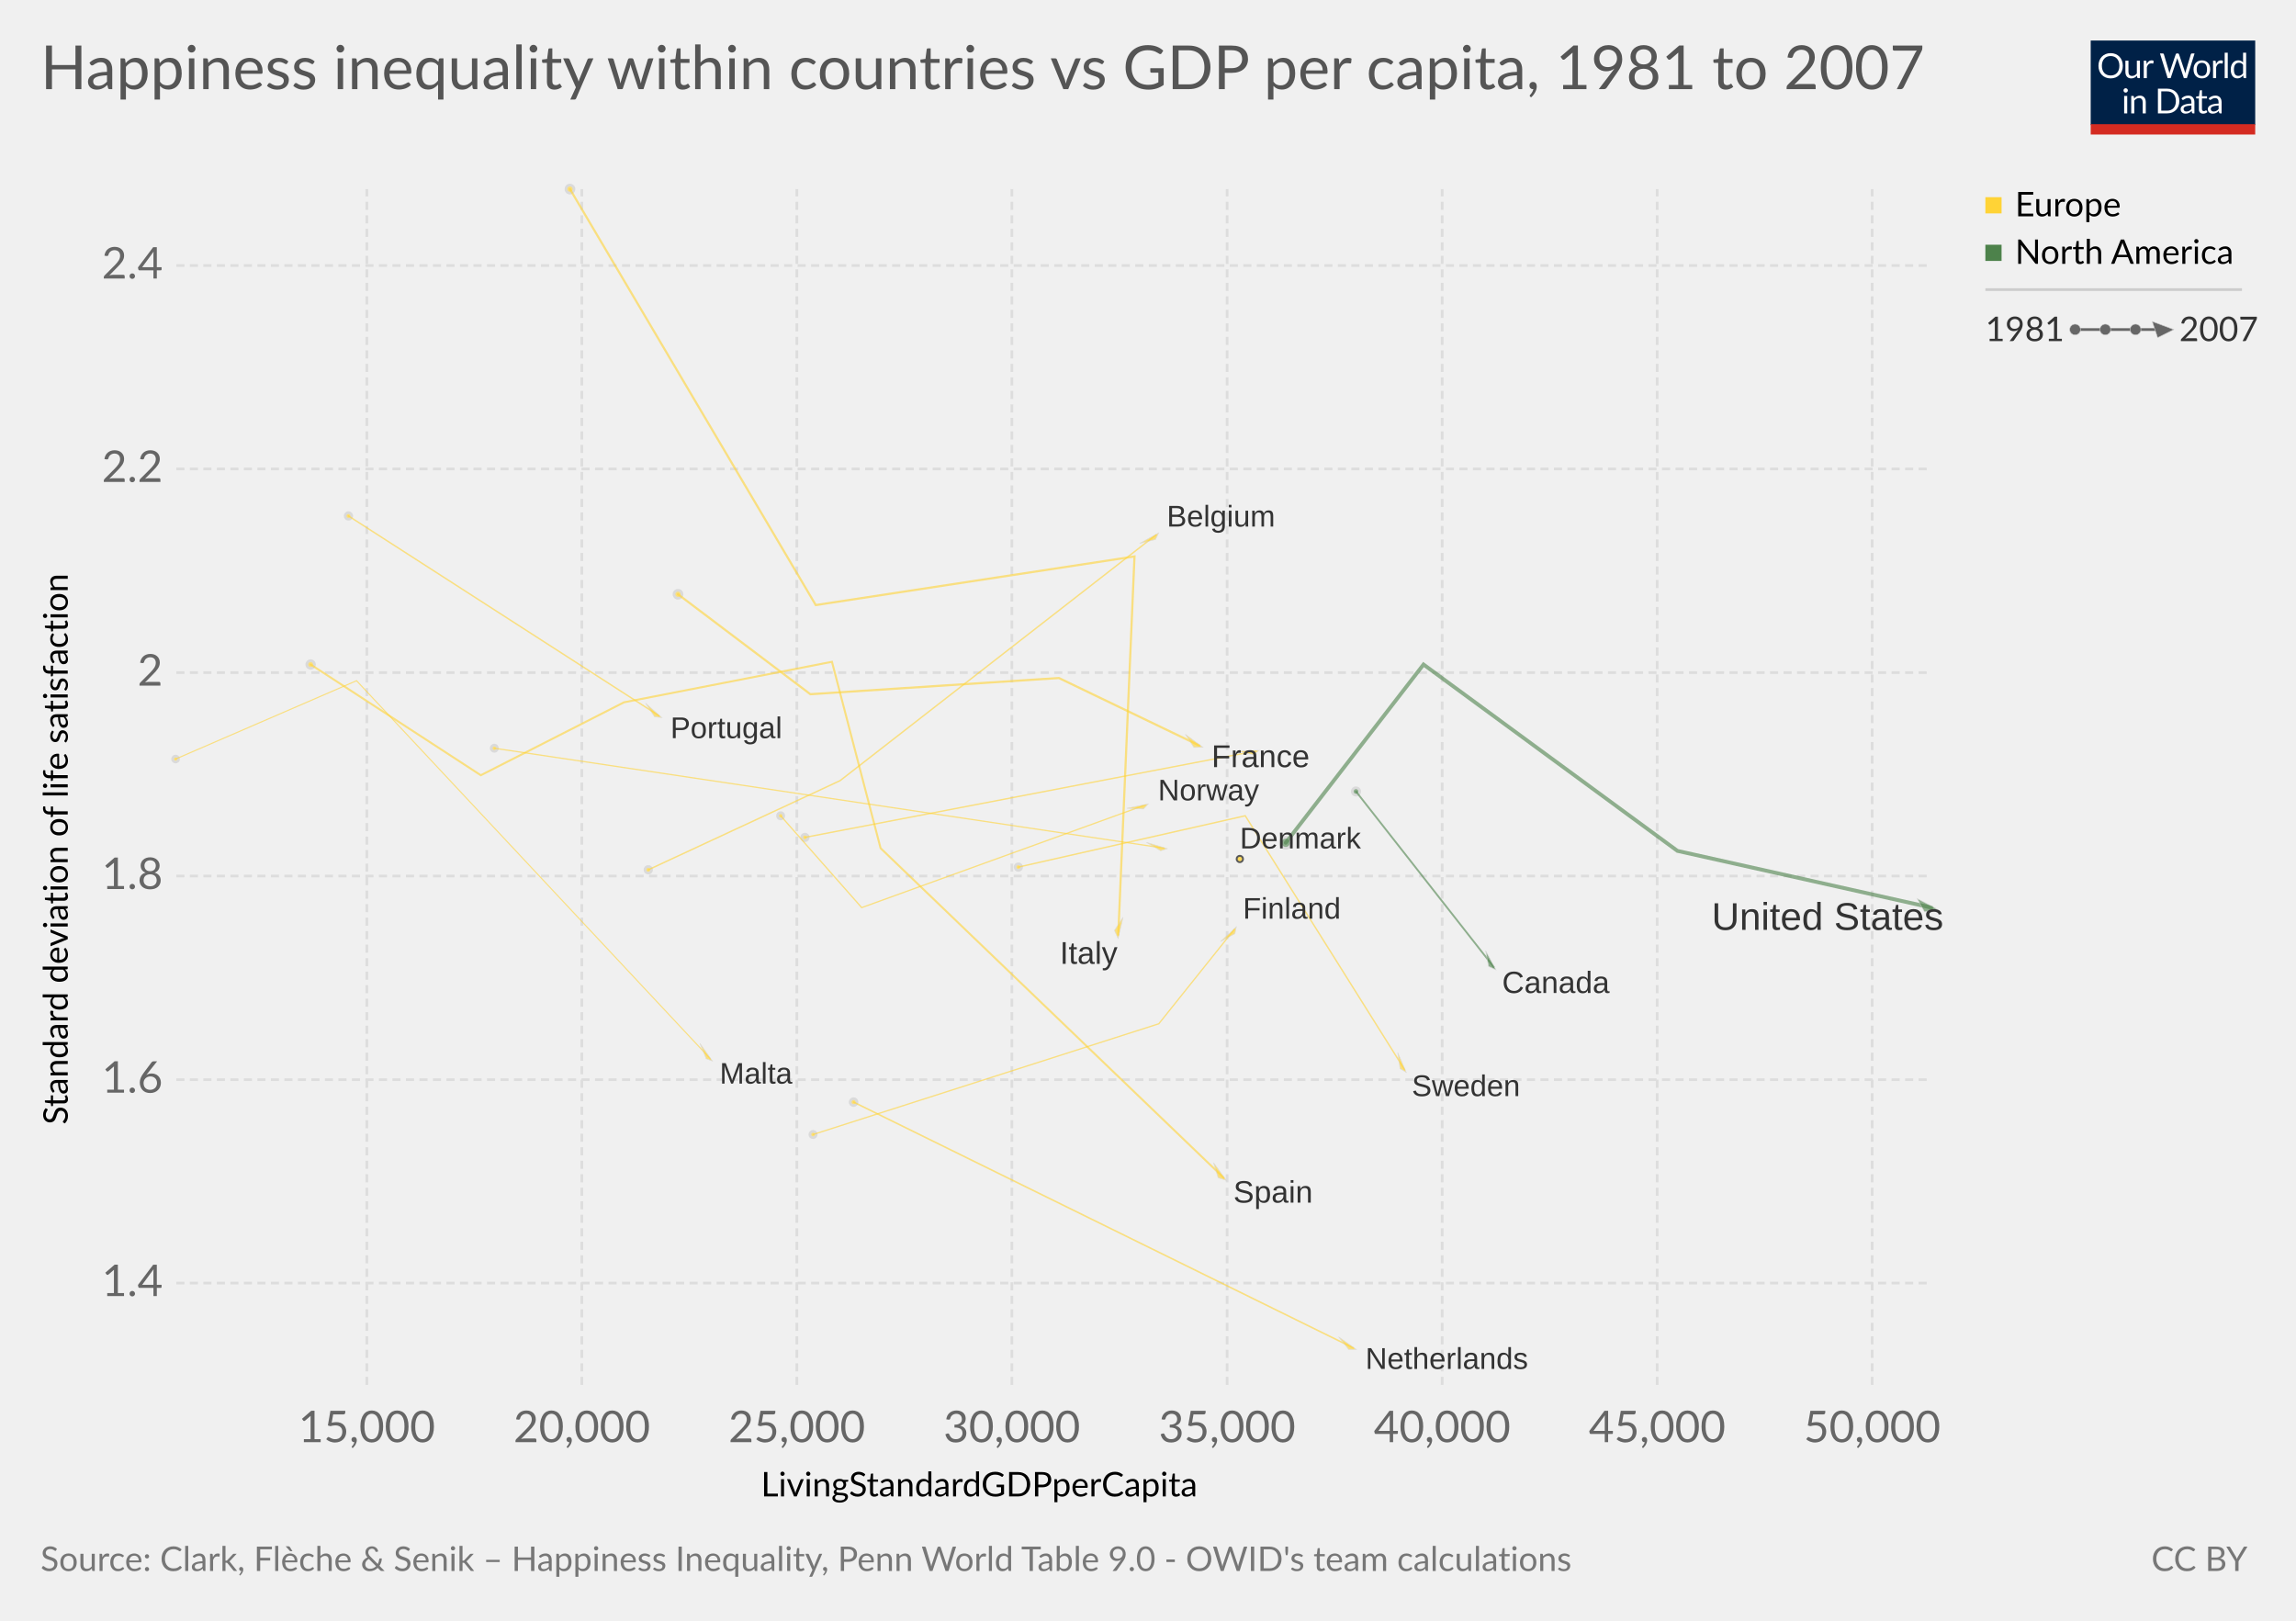
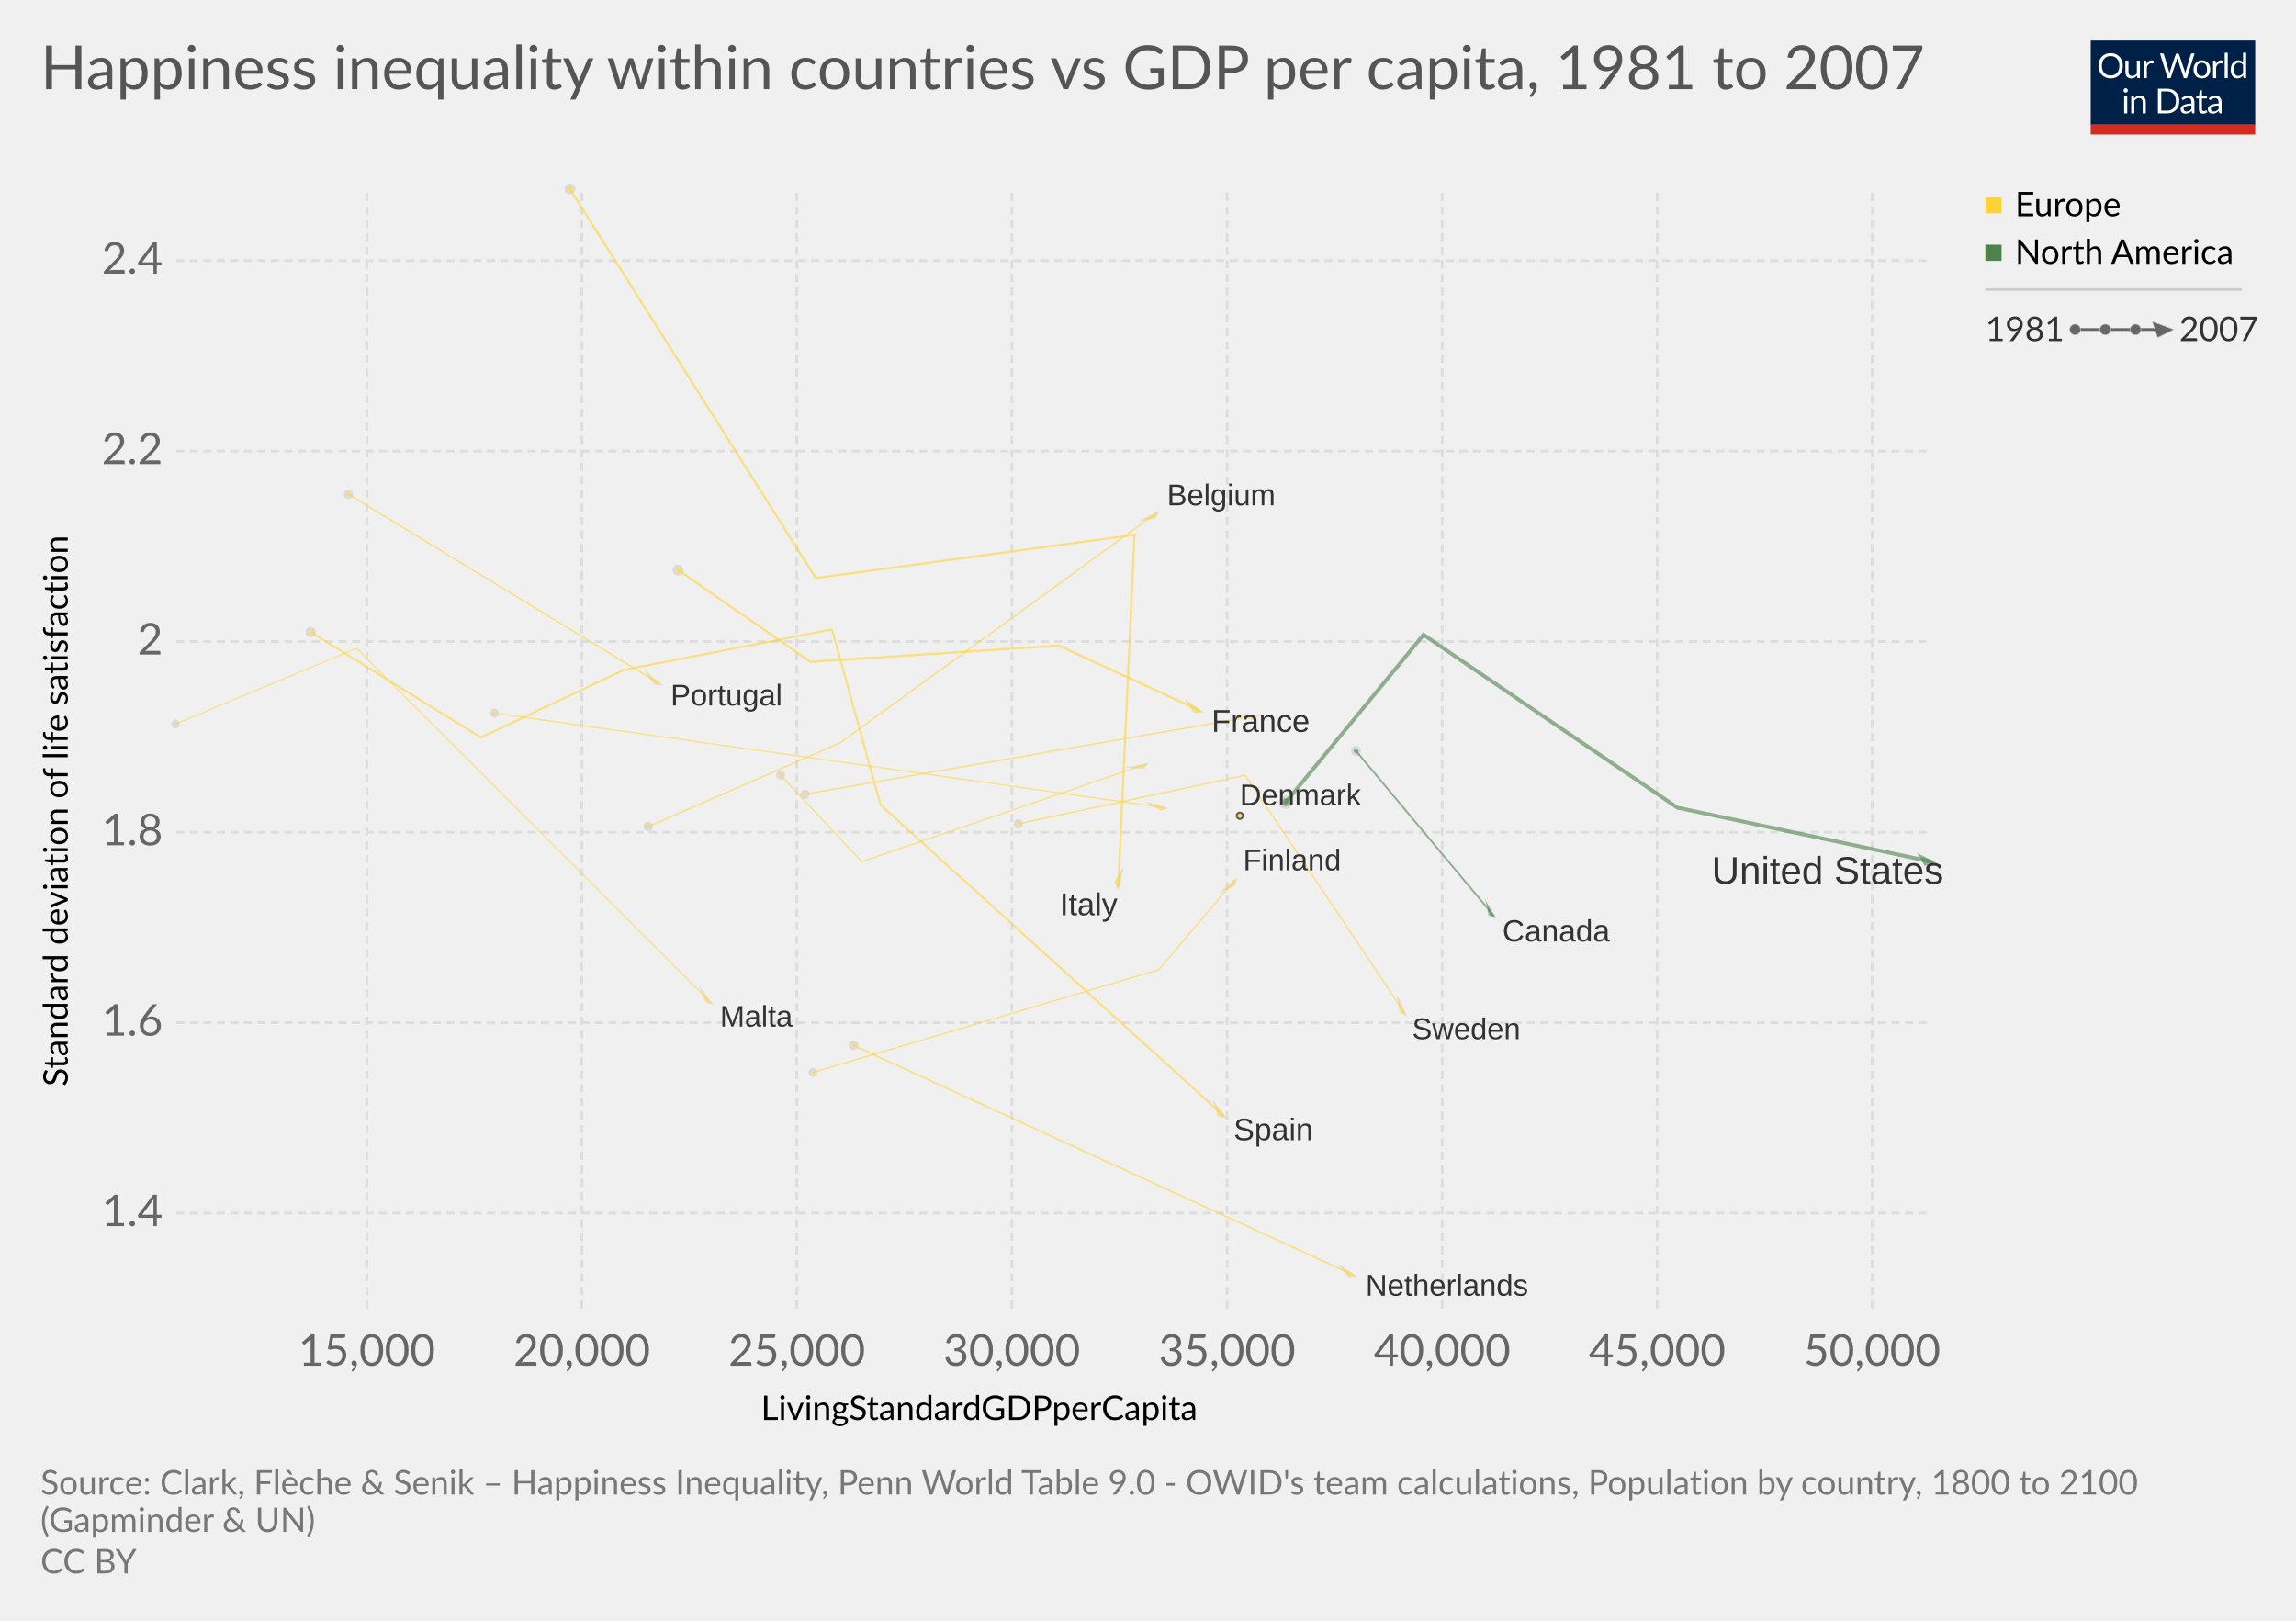
<svg xmlns="http://www.w3.org/2000/svg" version="1.1" style="font-family:Lato, 'Helvetica Neue', Helvetica, Arial, sans-serif;font-size:18px;background-color:white;text-rendering:optimizeLegibility;-webkit-font-smoothing:antialiased" width="850" height="600">
  <g class="HeaderView">
    <g transform="translate(774, 15) scale(0.29)">
      <svg width="210" height="120" viewBox="0 0 210 120" fill="none">
        <g clip-path="url(#clip0)">
          <path d="M0 0H210V107.89H0V0Z" fill="#002147" />
          <path d="M40.979 32.248C40.979 34.609 40.605 36.78 39.857 38.76C39.109 40.725 38.053 42.419 36.689 43.842C35.325 45.265 33.682 46.372 31.761 47.164C29.854 47.941 27.742 48.33 25.425 48.33C23.107 48.33 20.995 47.941 19.089 47.164C17.182 46.372 15.547 45.265 14.183 43.842C12.819 42.419 11.763 40.725 11.015 38.76C10.267 36.78 9.893 34.609 9.893 32.248C9.893 29.887 10.267 27.723 11.015 25.758C11.763 23.778 12.819 22.077 14.183 20.654C15.547 19.217 17.182 18.102 19.089 17.31C20.995 16.518 23.107 16.122 25.425 16.122C27.742 16.122 29.854 16.518 31.761 17.31C33.682 18.102 35.325 19.217 36.689 20.654C38.053 22.077 39.109 23.778 39.857 25.758C40.605 27.723 40.979 29.887 40.979 32.248ZM36.601 32.248C36.601 30.312 36.337 28.574 35.809 27.034C35.281 25.494 34.533 24.196 33.565 23.14C32.597 22.069 31.423 21.248 30.045 20.676C28.666 20.104 27.126 19.818 25.425 19.818C23.738 19.818 22.205 20.104 20.827 20.676C19.448 21.248 18.267 22.069 17.285 23.14C16.317 24.196 15.569 25.494 15.041 27.034C14.513 28.574 14.249 30.312 14.249 32.248C14.249 34.184 14.513 35.922 15.041 37.462C15.569 38.987 16.317 40.285 17.285 41.356C18.267 42.412 19.448 43.226 20.827 43.798C22.205 44.355 23.738 44.634 25.425 44.634C27.126 44.634 28.666 44.355 30.045 43.798C31.423 43.226 32.597 42.412 33.565 41.356C34.533 40.285 35.281 38.987 35.809 37.462C36.337 35.922 36.601 34.184 36.601 32.248ZM62.823 25.714V48H60.491C59.934 48 59.582 47.729 59.435 47.186L59.127 44.788C58.159 45.859 57.074 46.724 55.871 47.384C54.669 48.029 53.29 48.352 51.735 48.352C50.518 48.352 49.44 48.154 48.501 47.758C47.577 47.347 46.8 46.775 46.169 46.042C45.539 45.309 45.062 44.421 44.739 43.38C44.431 42.339 44.277 41.187 44.277 39.926V25.714H48.193V39.926C48.193 41.613 48.575 42.918 49.337 43.842C50.115 44.766 51.295 45.228 52.879 45.228C54.038 45.228 55.116 44.957 56.113 44.414C57.125 43.857 58.057 43.094 58.907 42.126V25.714H62.823ZM71.43 30.18C72.135 28.655 73 27.467 74.027 26.616C75.053 25.751 76.307 25.318 77.789 25.318C78.258 25.318 78.705 25.369 79.131 25.472C79.571 25.575 79.959 25.736 80.297 25.956L80.011 28.882C79.923 29.249 79.703 29.432 79.351 29.432C79.145 29.432 78.845 29.388 78.449 29.3C78.053 29.212 77.605 29.168 77.107 29.168C76.403 29.168 75.772 29.271 75.215 29.476C74.672 29.681 74.181 29.989 73.741 30.4C73.315 30.796 72.927 31.295 72.575 31.896C72.237 32.483 71.929 33.157 71.651 33.92V48H67.713V25.714H69.957C70.382 25.714 70.675 25.795 70.837 25.956C70.998 26.117 71.108 26.396 71.167 26.792L71.43 30.18ZM132.589 16.474L122.755 48H118.927L110.941 23.954C110.867 23.719 110.794 23.47 110.721 23.206C110.662 22.942 110.596 22.663 110.523 22.37C110.449 22.663 110.376 22.942 110.303 23.206C110.23 23.47 110.156 23.719 110.083 23.954L102.053 48H98.225L88.391 16.474H91.933C92.314 16.474 92.629 16.569 92.879 16.76C93.143 16.951 93.311 17.193 93.385 17.486L99.897 39.398C99.999 39.794 100.095 40.219 100.183 40.674C100.285 41.129 100.381 41.613 100.469 42.126C100.571 41.613 100.674 41.129 100.777 40.674C100.894 40.205 101.019 39.779 101.151 39.398L108.565 17.486C108.653 17.237 108.821 17.009 109.071 16.804C109.335 16.584 109.65 16.474 110.017 16.474H111.249C111.63 16.474 111.938 16.569 112.173 16.76C112.407 16.951 112.583 17.193 112.701 17.486L120.093 39.398C120.225 39.779 120.342 40.19 120.445 40.63C120.562 41.07 120.672 41.532 120.775 42.016C120.848 41.532 120.929 41.07 121.017 40.63C121.105 40.19 121.2 39.779 121.303 39.398L127.837 17.486C127.91 17.222 128.072 16.987 128.321 16.782C128.585 16.577 128.9 16.474 129.267 16.474H132.589ZM141.94 25.362C143.568 25.362 145.034 25.633 146.34 26.176C147.645 26.719 148.76 27.489 149.684 28.486C150.608 29.483 151.312 30.693 151.796 32.116C152.294 33.524 152.544 35.101 152.544 36.846C152.544 38.606 152.294 40.19 151.796 41.598C151.312 43.006 150.608 44.209 149.684 45.206C148.76 46.203 147.645 46.973 146.34 47.516C145.034 48.044 143.568 48.308 141.94 48.308C140.297 48.308 138.816 48.044 137.496 47.516C136.19 46.973 135.076 46.203 134.152 45.206C133.228 44.209 132.516 43.006 132.018 41.598C131.534 40.19 131.292 38.606 131.292 36.846C131.292 35.101 131.534 33.524 132.018 32.116C132.516 30.693 133.228 29.483 134.152 28.486C135.076 27.489 136.19 26.719 137.496 26.176C138.816 25.633 140.297 25.362 141.94 25.362ZM141.94 45.25C144.14 45.25 145.782 44.517 146.868 43.05C147.953 41.569 148.496 39.508 148.496 36.868C148.496 34.213 147.953 32.145 146.868 30.664C145.782 29.183 144.14 28.442 141.94 28.442C140.825 28.442 139.85 28.633 139.014 29.014C138.192 29.395 137.503 29.945 136.946 30.664C136.403 31.383 135.992 32.27 135.714 33.326C135.45 34.367 135.318 35.548 135.318 36.868C135.318 39.508 135.86 41.569 136.946 43.05C138.046 44.517 139.71 45.25 141.94 45.25ZM159.908 30.18C160.612 28.655 161.478 27.467 162.504 26.616C163.531 25.751 164.785 25.318 166.266 25.318C166.736 25.318 167.183 25.369 167.608 25.472C168.048 25.575 168.437 25.736 168.774 25.956L168.488 28.882C168.4 29.249 168.18 29.432 167.828 29.432C167.623 29.432 167.322 29.388 166.926 29.3C166.53 29.212 166.083 29.168 165.584 29.168C164.88 29.168 164.25 29.271 163.692 29.476C163.15 29.681 162.658 29.989 162.218 30.4C161.793 30.796 161.404 31.295 161.052 31.896C160.715 32.483 160.407 33.157 160.128 33.92V48H156.19V25.714H158.434C158.86 25.714 159.153 25.795 159.314 25.956C159.476 26.117 159.586 26.396 159.644 26.792L159.908 30.18ZM174.946 15.594V48H171.03V15.594H174.946ZM194.496 31.016C193.763 30.033 192.971 29.351 192.12 28.97C191.269 28.574 190.316 28.376 189.26 28.376C187.192 28.376 185.601 29.117 184.486 30.598C183.371 32.079 182.814 34.191 182.814 36.934C182.814 38.386 182.939 39.633 183.188 40.674C183.437 41.701 183.804 42.551 184.288 43.226C184.772 43.886 185.366 44.37 186.07 44.678C186.774 44.986 187.573 45.14 188.468 45.14C189.759 45.14 190.881 44.847 191.834 44.26C192.802 43.673 193.689 42.845 194.496 41.774V31.016ZM198.412 15.594V48H196.08C195.523 48 195.171 47.729 195.024 47.186L194.672 44.48C193.719 45.624 192.633 46.548 191.416 47.252C190.199 47.956 188.791 48.308 187.192 48.308C185.916 48.308 184.757 48.066 183.716 47.582C182.675 47.083 181.787 46.357 181.054 45.404C180.321 44.451 179.756 43.263 179.36 41.84C178.964 40.417 178.766 38.782 178.766 36.934C178.766 35.291 178.986 33.766 179.426 32.358C179.866 30.935 180.497 29.703 181.318 28.662C182.139 27.621 183.144 26.807 184.332 26.22C185.535 25.619 186.884 25.318 188.38 25.318C189.744 25.318 190.91 25.553 191.878 26.022C192.861 26.477 193.733 27.115 194.496 27.936V15.594H198.412ZM46.614 70.714V93H42.698V70.714H46.614ZM47.45 63.718C47.45 64.099 47.369 64.459 47.208 64.796C47.061 65.119 46.856 65.412 46.592 65.676C46.343 65.925 46.042 66.123 45.69 66.27C45.352 66.417 44.993 66.49 44.612 66.49C44.23 66.49 43.871 66.417 43.534 66.27C43.211 66.123 42.925 65.925 42.676 65.676C42.426 65.412 42.228 65.119 42.082 64.796C41.935 64.459 41.862 64.099 41.862 63.718C41.862 63.337 41.935 62.977 42.082 62.64C42.228 62.288 42.426 61.987 42.676 61.738C42.925 61.474 43.211 61.269 43.534 61.122C43.871 60.975 44.23 60.902 44.612 60.902C44.993 60.902 45.352 60.975 45.69 61.122C46.042 61.269 46.343 61.474 46.592 61.738C46.856 61.987 47.061 62.288 47.208 62.64C47.369 62.977 47.45 63.337 47.45 63.718ZM55.424 73.948C55.908 73.405 56.422 72.914 56.964 72.474C57.507 72.034 58.079 71.66 58.68 71.352C59.296 71.029 59.941 70.787 60.616 70.626C61.306 70.45 62.046 70.362 62.838 70.362C64.055 70.362 65.126 70.567 66.05 70.978C66.989 71.374 67.766 71.946 68.382 72.694C69.013 73.427 69.49 74.315 69.812 75.356C70.135 76.397 70.296 77.549 70.296 78.81V93H66.358V78.81C66.358 77.123 65.969 75.818 65.192 74.894C64.43 73.955 63.264 73.486 61.694 73.486C60.535 73.486 59.45 73.765 58.438 74.322C57.441 74.879 56.517 75.635 55.666 76.588V93H51.728V70.714H54.082C54.639 70.714 54.984 70.985 55.116 71.528L55.424 73.948ZM113.129 77.248C113.129 79.609 112.755 81.758 112.007 83.694C111.259 85.63 110.203 87.287 108.839 88.666C107.475 90.045 105.832 91.115 103.911 91.878C102.004 92.626 99.892 93 97.575 93H85.805V61.474H97.575C99.892 61.474 102.004 61.855 103.911 62.618C105.832 63.366 107.475 64.437 108.839 65.83C110.203 67.209 111.259 68.866 112.007 70.802C112.755 72.738 113.129 74.887 113.129 77.248ZM108.751 77.248C108.751 75.312 108.487 73.581 107.959 72.056C107.431 70.531 106.683 69.24 105.715 68.184C104.747 67.128 103.574 66.321 102.195 65.764C100.816 65.207 99.276 64.928 97.575 64.928H90.073V89.546H97.575C99.276 89.546 100.816 89.267 102.195 88.71C103.574 88.153 104.747 87.353 105.715 86.312C106.683 85.256 107.431 83.965 107.959 82.44C108.487 80.915 108.751 79.184 108.751 77.248ZM128.553 82.968C126.749 83.027 125.209 83.173 123.933 83.408C122.672 83.628 121.638 83.921 120.831 84.288C120.039 84.655 119.46 85.087 119.093 85.586C118.741 86.085 118.565 86.642 118.565 87.258C118.565 87.845 118.661 88.351 118.851 88.776C119.042 89.201 119.299 89.553 119.621 89.832C119.959 90.096 120.347 90.294 120.787 90.426C121.242 90.543 121.726 90.602 122.239 90.602C122.929 90.602 123.559 90.536 124.131 90.404C124.703 90.257 125.239 90.052 125.737 89.788C126.251 89.524 126.735 89.209 127.189 88.842C127.659 88.475 128.113 88.057 128.553 87.588V82.968ZM115.903 73.86C117.135 72.672 118.463 71.785 119.885 71.198C121.308 70.611 122.885 70.318 124.615 70.318C125.862 70.318 126.969 70.523 127.937 70.934C128.905 71.345 129.719 71.917 130.379 72.65C131.039 73.383 131.538 74.271 131.875 75.312C132.213 76.353 132.381 77.497 132.381 78.744V93H130.643C130.262 93 129.969 92.941 129.763 92.824C129.558 92.692 129.397 92.443 129.279 92.076L128.839 89.964C128.253 90.507 127.681 90.991 127.123 91.416C126.566 91.827 125.979 92.179 125.363 92.472C124.747 92.751 124.087 92.963 123.383 93.11C122.694 93.271 121.924 93.352 121.073 93.352C120.208 93.352 119.394 93.235 118.631 93C117.869 92.751 117.201 92.384 116.629 91.9C116.072 91.416 115.625 90.807 115.287 90.074C114.965 89.326 114.803 88.446 114.803 87.434C114.803 86.554 115.045 85.711 115.529 84.904C116.013 84.083 116.798 83.357 117.883 82.726C118.969 82.095 120.384 81.582 122.129 81.186C123.875 80.775 126.016 80.541 128.553 80.482V78.744C128.553 77.013 128.179 75.708 127.431 74.828C126.683 73.933 125.591 73.486 124.153 73.486C123.185 73.486 122.371 73.611 121.711 73.86C121.066 74.095 120.501 74.366 120.017 74.674C119.548 74.967 119.137 75.239 118.785 75.488C118.448 75.723 118.111 75.84 117.773 75.84C117.509 75.84 117.282 75.774 117.091 75.642C116.901 75.495 116.739 75.319 116.607 75.114L115.903 73.86ZM143.568 93.352C141.808 93.352 140.451 92.861 139.498 91.878C138.559 90.895 138.09 89.48 138.09 87.632V73.992H135.406C135.171 73.992 134.973 73.926 134.812 73.794C134.65 73.647 134.57 73.427 134.57 73.134V71.572L138.222 71.11L139.124 64.224C139.168 64.004 139.263 63.828 139.41 63.696C139.571 63.549 139.776 63.476 140.026 63.476H142.006V71.154H148.452V73.992H142.006V87.368C142.006 88.307 142.233 89.003 142.688 89.458C143.142 89.913 143.729 90.14 144.448 90.14C144.858 90.14 145.21 90.089 145.504 89.986C145.812 89.869 146.076 89.744 146.296 89.612C146.516 89.48 146.699 89.363 146.846 89.26C147.007 89.143 147.146 89.084 147.264 89.084C147.469 89.084 147.652 89.209 147.814 89.458L148.958 91.328C148.283 91.959 147.469 92.457 146.516 92.824C145.562 93.176 144.58 93.352 143.568 93.352ZM163.253 82.968C161.449 83.027 159.909 83.173 158.633 83.408C157.372 83.628 156.338 83.921 155.531 84.288C154.739 84.655 154.16 85.087 153.793 85.586C153.441 86.085 153.265 86.642 153.265 87.258C153.265 87.845 153.36 88.351 153.551 88.776C153.742 89.201 153.998 89.553 154.321 89.832C154.658 90.096 155.047 90.294 155.487 90.426C155.942 90.543 156.426 90.602 156.939 90.602C157.628 90.602 158.259 90.536 158.831 90.404C159.403 90.257 159.938 90.052 160.437 89.788C160.95 89.524 161.434 89.209 161.889 88.842C162.358 88.475 162.813 88.057 163.253 87.588V82.968ZM150.603 73.86C151.835 72.672 153.162 71.785 154.585 71.198C156.008 70.611 157.584 70.318 159.315 70.318C160.562 70.318 161.669 70.523 162.637 70.934C163.605 71.345 164.419 71.917 165.079 72.65C165.739 73.383 166.238 74.271 166.575 75.312C166.912 76.353 167.081 77.497 167.081 78.744V93H165.343C164.962 93 164.668 92.941 164.463 92.824C164.258 92.692 164.096 92.443 163.979 92.076L163.539 89.964C162.952 90.507 162.38 90.991 161.823 91.416C161.266 91.827 160.679 92.179 160.063 92.472C159.447 92.751 158.787 92.963 158.083 93.11C157.394 93.271 156.624 93.352 155.773 93.352C154.908 93.352 154.094 93.235 153.331 93C152.568 92.751 151.901 92.384 151.329 91.9C150.772 91.416 150.324 90.807 149.987 90.074C149.664 89.326 149.503 88.446 149.503 87.434C149.503 86.554 149.745 85.711 150.229 84.904C150.713 84.083 151.498 83.357 152.583 82.726C153.668 82.095 155.084 81.582 156.829 81.186C158.574 80.775 160.716 80.541 163.253 80.482V78.744C163.253 77.013 162.879 75.708 162.131 74.828C161.383 73.933 160.29 73.486 158.853 73.486C157.885 73.486 157.071 73.611 156.411 73.86C155.766 74.095 155.201 74.366 154.717 74.674C154.248 74.967 153.837 75.239 153.485 75.488C153.148 75.723 152.81 75.84 152.473 75.84C152.209 75.84 151.982 75.774 151.791 75.642C151.6 75.495 151.439 75.319 151.307 75.114L150.603 73.86Z" fill="white" />
          <rect y="106.789" width="210" height="13.211" fill="#D42B21" />
        </g>
        <defs>
          <clipPath id="clip0">
            <rect width="210" height="120" fill="white" />
          </clipPath>
        </defs>
      </svg>
    </g>
    <a href="https://ourworldindata.org/grapher/happiness-inequality-within-countries-vs-gdp-per-capita" target="_blank">
      <text font-size="22.50" x="15.0" y="33.0" fill="#555">
        <tspan x="15" y="33">Happiness inequality within countries vs GDP per capita, 1981 to 2007</tspan>
      </text>
    </a>
  </g>
  <g>
    <g class="AxisBoxView">
      <g class="HorizontalAxis">
-         <text font-size="12.60" x="281.7" y="554.0">
-           <tspan x="281.714" y="553.98">LivingStandardGDPperCapita</tspan>
-         </text>
-         <text x="135.8" y="533.9" fill="#666" text-anchor="middle" font-size="16.2">15,000</text>
-         <text x="215.4" y="533.9" fill="#666" text-anchor="middle" font-size="16.2">20,000</text>
-         <text x="295" y="533.9" fill="#666" text-anchor="middle" font-size="16.2">25,000</text>
-         <text x="374.6" y="533.9" fill="#666" text-anchor="middle" font-size="16.2">30,000</text>
-         <text x="454.3" y="533.9" fill="#666" text-anchor="middle" font-size="16.2">35,000</text>
-         <text x="533.9" y="533.9" fill="#666" text-anchor="middle" font-size="16.2">40,000</text>
-         <text x="613.5" y="533.9" fill="#666" text-anchor="middle" font-size="16.2">45,000</text>
-         <text x="693.1" y="533.9" fill="#666" text-anchor="middle" font-size="16.2">50,000</text>
+         <text font-size="12.60" x="281.7" y="525.7">
+           <tspan x="281.714" y="525.68">LivingStandardGDPperCapita</tspan>
+         </text>
+         <text x="135.8" y="505.6" fill="#666" text-anchor="middle" font-size="16.2">15,000</text>
+         <text x="215.4" y="505.6" fill="#666" text-anchor="middle" font-size="16.2">20,000</text>
+         <text x="295" y="505.6" fill="#666" text-anchor="middle" font-size="16.2">25,000</text>
+         <text x="374.6" y="505.6" fill="#666" text-anchor="middle" font-size="16.2">30,000</text>
+         <text x="454.3" y="505.6" fill="#666" text-anchor="middle" font-size="16.2">35,000</text>
+         <text x="533.9" y="505.6" fill="#666" text-anchor="middle" font-size="16.2">40,000</text>
+         <text x="613.5" y="505.6" fill="#666" text-anchor="middle" font-size="16.2">45,000</text>
+         <text x="693.1" y="505.6" fill="#666" text-anchor="middle" font-size="16.2">50,000</text>
      </g>
      <g class="VerticalAxis">
-         <text font-size="12.60" x="-416.3" y="25.1" transform="rotate(-90)">
-           <tspan x="-416.318" y="25.08">Standard deviation of life satisfaction</tspan>
-         </text>
-         <text x="60.28" y="475" fill="#666" dominant-baseline="middle" text-anchor="end" font-size="16.2">1.4</text>
-         <text x="60.28" y="399.7" fill="#666" dominant-baseline="middle" text-anchor="end" font-size="16.2">1.6</text>
-         <text x="60.28" y="324.3" fill="#666" dominant-baseline="middle" text-anchor="end" font-size="16.2">1.8</text>
-         <text x="60.28" y="249" fill="#666" dominant-baseline="middle" text-anchor="end" font-size="16.2">2</text>
-         <text x="60.28" y="173.6" fill="#666" dominant-baseline="middle" text-anchor="end" font-size="16.2">2.2</text>
-         <text x="60.28" y="98.3" fill="#666" dominant-baseline="middle" text-anchor="end" font-size="16.2">2.4</text>
+         <text font-size="12.60" x="-402.2" y="25.1" transform="rotate(-90)">
+           <tspan x="-402.168" y="25.08">Standard deviation of life satisfaction</tspan>
+         </text>
+         <text x="60.28" y="449.1" fill="#666" dominant-baseline="middle" text-anchor="end" font-size="16.2">1.4</text>
+         <text x="60.28" y="378.6" fill="#666" dominant-baseline="middle" text-anchor="end" font-size="16.2">1.6</text>
+         <text x="60.28" y="308.1" fill="#666" dominant-baseline="middle" text-anchor="end" font-size="16.2">1.8</text>
+         <text x="60.28" y="237.5" fill="#666" dominant-baseline="middle" text-anchor="end" font-size="16.2">2</text>
+         <text x="60.28" y="167" fill="#666" dominant-baseline="middle" text-anchor="end" font-size="16.2">2.2</text>
+         <text x="60.28" y="96.5" fill="#666" dominant-baseline="middle" text-anchor="end" font-size="16.2">2.4</text>
      </g>
      <g class="AxisGridLines">
-         <line x1="65.28" y1="475" x2="715.00" y2="475" stroke="#ddd" stroke-dasharray="3,2" />
-         <line x1="65.28" y1="399.7" x2="715.00" y2="399.7" stroke="#ddd" stroke-dasharray="3,2" />
-         <line x1="65.28" y1="324.3" x2="715.00" y2="324.3" stroke="#ddd" stroke-dasharray="3,2" />
-         <line x1="65.28" y1="249" x2="715.00" y2="249" stroke="#ddd" stroke-dasharray="3,2" />
-         <line x1="65.28" y1="173.6" x2="715.00" y2="173.6" stroke="#ddd" stroke-dasharray="3,2" />
-         <line x1="65.28" y1="98.3" x2="715.00" y2="98.3" stroke="#ddd" stroke-dasharray="3,2" />
+         <line x1="65.28" y1="449.1" x2="715.00" y2="449.1" stroke="#ddd" stroke-dasharray="3,2" />
+         <line x1="65.28" y1="378.6" x2="715.00" y2="378.6" stroke="#ddd" stroke-dasharray="3,2" />
+         <line x1="65.28" y1="308.1" x2="715.00" y2="308.1" stroke="#ddd" stroke-dasharray="3,2" />
+         <line x1="65.28" y1="237.5" x2="715.00" y2="237.5" stroke="#ddd" stroke-dasharray="3,2" />
+         <line x1="65.28" y1="167" x2="715.00" y2="167" stroke="#ddd" stroke-dasharray="3,2" />
+         <line x1="65.28" y1="96.5" x2="715.00" y2="96.5" stroke="#ddd" stroke-dasharray="3,2" />
      </g>
      <g class="AxisGridLines">
-         <line x1="135.8" y1="512.70" x2="135.8" y2="70.00" stroke="#ddd" stroke-dasharray="3,2" />
-         <line x1="215.4" y1="512.70" x2="215.4" y2="70.00" stroke="#ddd" stroke-dasharray="3,2" />
-         <line x1="295" y1="512.70" x2="295" y2="70.00" stroke="#ddd" stroke-dasharray="3,2" />
-         <line x1="374.6" y1="512.70" x2="374.6" y2="70.00" stroke="#ddd" stroke-dasharray="3,2" />
-         <line x1="454.3" y1="512.70" x2="454.3" y2="70.00" stroke="#ddd" stroke-dasharray="3,2" />
-         <line x1="533.9" y1="512.70" x2="533.9" y2="70.00" stroke="#ddd" stroke-dasharray="3,2" />
-         <line x1="613.5" y1="512.70" x2="613.5" y2="70.00" stroke="#ddd" stroke-dasharray="3,2" />
-         <line x1="693.1" y1="512.70" x2="693.1" y2="70.00" stroke="#ddd" stroke-dasharray="3,2" />
-       </g>
-     </g>
-     <g class="PointsWithLabels clickable" clip-path="url(#scatterBounds-2057)" font-family="Arial, sans-serif">
-       <rect x="65.28" y="70" width="649.72" height="442.7" fill="rgba(255,255,255,0)" />
+         <line x1="135.8" y1="484.40" x2="135.8" y2="70.00" stroke="#ddd" stroke-dasharray="3,2" />
+         <line x1="215.4" y1="484.40" x2="215.4" y2="70.00" stroke="#ddd" stroke-dasharray="3,2" />
+         <line x1="295" y1="484.40" x2="295" y2="70.00" stroke="#ddd" stroke-dasharray="3,2" />
+         <line x1="374.6" y1="484.40" x2="374.6" y2="70.00" stroke="#ddd" stroke-dasharray="3,2" />
+         <line x1="454.3" y1="484.40" x2="454.3" y2="70.00" stroke="#ddd" stroke-dasharray="3,2" />
+         <line x1="533.9" y1="484.40" x2="533.9" y2="70.00" stroke="#ddd" stroke-dasharray="3,2" />
+         <line x1="613.5" y1="484.40" x2="613.5" y2="70.00" stroke="#ddd" stroke-dasharray="3,2" />
+         <line x1="693.1" y1="484.40" x2="693.1" y2="70.00" stroke="#ddd" stroke-dasharray="3,2" />
+       </g>
+     </g>
+     <g class="PointsWithLabels clickable" clip-path="url(#scatterBounds-15)" font-family="Arial, sans-serif">
+       <rect x="65.28" y="70" width="649.72" height="414.4" fill="rgba(255,255,255,0)" />
      <defs>
-         <clipPath id="scatterBounds-2057">
-           <rect x="55.28" y="60" width="669.72" height="462.7" />
+         <clipPath id="scatterBounds-15">
+           <rect x="55.28" y="60" width="669.72" height="434.4" />
        </clipPath>
      </defs>
      <g class="key-United-States_0">
-         <circle cx="476.00" cy="312.00" r="2.03" fill="#4d824b" stroke="#ccc" opacity="0.6" />
-         <polyline stroke-linecap="round" stroke="#4d824b" points="476.00,312.00 527.00,246.00 621.00,315.00 715.00,336.00" fill="none" stroke-width="1.42" opacity="0.6" />
-         <polygon points="712.88,341.88 715.00,333.88 717.12,338.12" transform="rotate(102.5933, 715.00, 336.00)" cx="715" cy="336" r="2.115" fill="#4d824b" stroke="#ccc" stroke-width="0.2" opacity="0.6" />
+         <circle cx="476.00" cy="297.00" r="2.03" fill="#4d824b" stroke="#ccc" opacity="0.6" />
+         <polyline stroke-linecap="round" stroke="#4d824b" points="476.00,297.00 527.00,235.00 621.00,299.00 715.00,319.00" fill="none" stroke-width="1.42" opacity="0.6" />
+         <polygon points="712.88,324.88 715.00,316.88 717.12,321.12" transform="rotate(102.0115, 715.00, 319.00)" cx="715" cy="319" r="2.115" fill="#4d824b" stroke="#ccc" stroke-width="0.2" opacity="0.6" />
      </g>
      <g class="key-France_0">
-         <circle cx="251.00" cy="220.00" r="1.48" fill="#ffd336" stroke="#ccc" opacity="0.6" />
-         <polyline stroke-linecap="round" stroke="#ffd336" points="251.00,220.00 300.00,257.00 392.00,251.00 444.00,276.00" fill="none" stroke-width="0.81" opacity="0.6" />
-         <polygon points="442.49,282.49 444.00,274.49 445.51,277.51" transform="rotate(115.6768, 444.00, 276.00)" cx="444" cy="276" r="1.513" fill="#ffd336" stroke="#ccc" stroke-width="0.2" opacity="0.6" />
+         <circle cx="251.00" cy="211.00" r="1.49" fill="#ffd336" stroke="#ccc" opacity="0.6" />
+         <polyline stroke-linecap="round" stroke="#ffd336" points="251.00,211.00 300.00,245.00 392.00,239.00 444.00,263.00" fill="none" stroke-width="0.82" opacity="0.6" />
+         <polygon points="442.48,269.48 444.00,261.48 445.52,264.52" transform="rotate(114.7751, 444.00, 263.00)" cx="444" cy="263" r="1.516" fill="#ffd336" stroke="#ccc" stroke-width="0.2" opacity="0.6" />
      </g>
      <g class="key-Italy_0">
-         <circle cx="211.00" cy="70.00" r="1.49" fill="#ffd336" stroke="#ccc" opacity="0.6" />
-         <polyline stroke-linecap="round" stroke="#ffd336" points="211.00,70.00 302.00,224.00 420.00,206.00 414.00,346.00" fill="none" stroke-width="0.80" opacity="0.6" />
-         <polygon points="412.50,352.50 414.00,344.50 415.50,347.50" transform="rotate(-177.546, 414.00, 346.00)" cx="414" cy="346" r="1.502" fill="#ffd336" stroke="#ccc" stroke-width="0.2" opacity="0.6" />
+         <circle cx="211.00" cy="70.00" r="1.50" fill="#ffd336" stroke="#ccc" opacity="0.6" />
+         <polyline stroke-linecap="round" stroke="#ffd336" points="211.00,70.00 302.00,214.00 420.00,198.00 414.00,328.00" fill="none" stroke-width="0.80" opacity="0.6" />
+         <polygon points="412.50,334.50 414.00,326.50 415.50,329.50" transform="rotate(-177.3575, 414.00, 328.00)" cx="414" cy="328" r="1.504" fill="#ffd336" stroke="#ccc" stroke-width="0.2" opacity="0.6" />
      </g>
      <g class="key-Spain_0">
-         <circle cx="115.00" cy="246.00" r="1.41" fill="#ffd336" stroke="#ccc" opacity="0.6" />
-         <polyline stroke-linecap="round" stroke="#ffd336" points="115.00,246.00 178.00,287.00 231.00,260.00 308.00,245.00 326.00,314.00 453.00,436.00" fill="none" stroke-width="0.74" opacity="0.6" />
-         <polygon points="451.56,442.56 453.00,434.56 454.44,437.44" transform="rotate(133.8496, 453.00, 436.00)" cx="453" cy="436" r="1.441" fill="#ffd336" stroke="#ccc" stroke-width="0.2" opacity="0.6" />
+         <circle cx="115.00" cy="234.00" r="1.41" fill="#ffd336" stroke="#ccc" opacity="0.6" />
+         <polyline stroke-linecap="round" stroke="#ffd336" points="115.00,234.00 178.00,273.00 231.00,248.00 308.00,233.00 326.00,298.00 453.00,413.00" fill="none" stroke-width="0.75" opacity="0.6" />
+         <polygon points="451.55,419.55 453.00,411.55 454.45,414.45" transform="rotate(132.1612, 453.00, 413.00)" cx="453" cy="413" r="1.446" fill="#ffd336" stroke="#ccc" stroke-width="0.2" opacity="0.6" />
      </g>
      <g class="key-Canada_0">
-         <circle cx="502.00" cy="293.00" r="1.37" fill="#4d824b" stroke="#ccc" opacity="0.6" />
-         <polyline stroke-linecap="round" stroke="#4d824b" points="502.00,293.00 553.00,358.00" fill="none" stroke-width="0.68" opacity="0.6" />
-         <polygon points="551.62,364.62 553.00,356.62 554.38,359.38" transform="rotate(141.8817, 553.00, 358.00)" cx="553" cy="358" r="1.381" fill="#4d824b" stroke="#ccc" stroke-width="0.2" opacity="0.6" />
+         <circle cx="502.00" cy="278.00" r="1.37" fill="#4d824b" stroke="#ccc" opacity="0.6" />
+         <polyline stroke-linecap="round" stroke="#4d824b" points="502.00,278.00 553.00,339.00" fill="none" stroke-width="0.68" opacity="0.6" />
+         <polygon points="551.62,345.62 553.00,337.62 554.38,340.38" transform="rotate(140.1022, 553.00, 339.00)" cx="553" cy="339" r="1.382" fill="#4d824b" stroke="#ccc" stroke-width="0.2" opacity="0.6" />
      </g>
      <g class="key-Netherlands_0">
-         <circle cx="316.00" cy="408.00" r="1.27" fill="#ffd336" stroke="#ccc" opacity="0.6" />
-         <polyline stroke-linecap="round" stroke="#ffd336" points="316.00,408.00 501.00,499.00" fill="none" stroke-width="0.58" opacity="0.6" />
-         <polygon points="499.72,505.72 501.00,497.72 502.28,500.28" transform="rotate(116.1922, 501.00, 499.00)" cx="501" cy="499" r="1.276" fill="#ffd336" stroke="#ccc" stroke-width="0.2" opacity="0.6" />
+         <circle cx="316.00" cy="387.00" r="1.27" fill="#ffd336" stroke="#ccc" opacity="0.6" />
+         <polyline stroke-linecap="round" stroke="#ffd336" points="316.00,387.00 501.00,472.00" fill="none" stroke-width="0.58" opacity="0.6" />
+         <polygon points="499.72,478.72 501.00,470.72 502.28,473.28" transform="rotate(114.6769, 501.00, 472.00)" cx="501" cy="472" r="1.277" fill="#ffd336" stroke="#ccc" stroke-width="0.2" opacity="0.6" />
      </g>
      <g class="key-Portugal_0">
-         <circle cx="129.00" cy="191.00" r="1.23" fill="#ffd336" stroke="#ccc" opacity="0.6" />
-         <polyline stroke-linecap="round" stroke="#ffd336" points="129.00,191.00 244.00,265.00" fill="none" stroke-width="0.53" opacity="0.6" />
-         <polygon points="242.77,271.77 244.00,263.77 245.23,266.23" transform="rotate(122.7604, 244.00, 265.00)" cx="244" cy="265" r="1.231" fill="#ffd336" stroke="#ccc" stroke-width="0.2" opacity="0.6" />
+         <circle cx="129.00" cy="183.00" r="1.23" fill="#ffd336" stroke="#ccc" opacity="0.6" />
+         <polyline stroke-linecap="round" stroke="#ffd336" points="129.00,183.00 244.00,253.00" fill="none" stroke-width="0.53" opacity="0.6" />
+         <polygon points="242.77,259.77 244.00,251.77 245.23,254.23" transform="rotate(121.3287, 244.00, 253.00)" cx="244" cy="253" r="1.232" fill="#ffd336" stroke="#ccc" stroke-width="0.2" opacity="0.6" />
      </g>
      <g class="key-Belgium_0">
-         <circle cx="240.00" cy="322.00" r="1.23" fill="#ffd336" stroke="#ccc" opacity="0.6" />
-         <polyline stroke-linecap="round" stroke="#ffd336" points="240.00,322.00 311.00,289.00 428.00,198.00" fill="none" stroke-width="0.53" opacity="0.6" />
-         <polygon points="426.77,204.77 428.00,196.77 429.23,199.23" transform="rotate(52.12502, 428.00, 198.00)" cx="428" cy="198" r="1.23" fill="#ffd336" stroke="#ccc" stroke-width="0.2" opacity="0.6" />
+         <circle cx="240.00" cy="306.00" r="1.23" fill="#ffd336" stroke="#ccc" opacity="0.6" />
+         <polyline stroke-linecap="round" stroke="#ffd336" points="240.00,306.00 311.00,275.00 428.00,190.00" fill="none" stroke-width="0.53" opacity="0.6" />
+         <polygon points="426.77,196.77 428.00,188.77 429.23,191.23" transform="rotate(54.00176, 428.00, 190.00)" cx="428" cy="190" r="1.231" fill="#ffd336" stroke="#ccc" stroke-width="0.2" opacity="0.6" />
      </g>
      <g class="key-Sweden_0">
-         <circle cx="377.00" cy="321.00" r="1.22" fill="#ffd336" stroke="#ccc" opacity="0.6" />
-         <polyline stroke-linecap="round" stroke="#ffd336" points="377.00,321.00 461.00,302.00 520.00,396.00" fill="none" stroke-width="0.52" opacity="0.6" />
-         <polygon points="518.78,402.78 520.00,394.78 521.22,397.22" transform="rotate(147.8852, 520.00, 396.00)" cx="520" cy="396" r="1.22" fill="#ffd336" stroke="#ccc" stroke-width="0.2" opacity="0.6" />
+         <circle cx="377.00" cy="305.00" r="1.22" fill="#ffd336" stroke="#ccc" opacity="0.6" />
+         <polyline stroke-linecap="round" stroke="#ffd336" points="377.00,305.00 461.00,287.00 520.00,375.00" fill="none" stroke-width="0.52" opacity="0.6" />
+         <polygon points="518.78,381.78 520.00,373.78 521.22,376.22" transform="rotate(146.1599, 520.00, 375.00)" cx="520" cy="375" r="1.221" fill="#ffd336" stroke="#ccc" stroke-width="0.2" opacity="0.6" />
      </g>
      <g class="key-Austria_0">
-         <circle cx="298.00" cy="310.00" r="1.21" fill="#ffd336" stroke="#ccc" opacity="0.6" />
-         <polyline stroke-linecap="round" stroke="#ffd336" points="298.00,310.00 465.00,278.00" fill="none" stroke-width="0.51" opacity="0.6" />
-         <polygon points="463.79,284.79 465.00,276.79 466.21,279.21" transform="rotate(79.15265, 465.00, 278.00)" cx="465" cy="278" r="1.209" fill="#ffd336" stroke="#ccc" stroke-width="0.2" opacity="0.6" />
+         <circle cx="298.00" cy="294.00" r="1.21" fill="#ffd336" stroke="#ccc" opacity="0.6" />
+         <polyline stroke-linecap="round" stroke="#ffd336" points="298.00,294.00 465.00,265.00" fill="none" stroke-width="0.51" opacity="0.6" />
+         <polygon points="463.79,271.79 465.00,263.79 466.21,266.21" transform="rotate(80.14867, 465.00, 265.00)" cx="465" cy="265" r="1.211" fill="#ffd336" stroke="#ccc" stroke-width="0.2" opacity="0.6" />
      </g>
      <g class="key-Denmark_0">
-         <circle cx="459.00" cy="318.00" r="1.18" fill="#ffd336" opacity="0.8" stroke="#333" stroke-width="0.7" />
+         <circle cx="459.00" cy="302.00" r="1.18" fill="#ffd336" opacity="0.8" stroke="#333" stroke-width="0.7" />
      </g>
      <g class="key-Finland_0">
-         <circle cx="301.00" cy="420.00" r="1.18" fill="#ffd336" stroke="#ccc" opacity="0.6" />
-         <polyline stroke-linecap="round" stroke="#ffd336" points="301.00,420.00 429.00,379.00 457.00,344.00" fill="none" stroke-width="0.48" opacity="0.6" />
-         <polygon points="455.82,350.82 457.00,342.82 458.18,345.18" transform="rotate(38.65981, 457.00, 344.00)" cx="457" cy="344" r="1.181" fill="#ffd336" stroke="#ccc" stroke-width="0.2" opacity="0.6" />
+         <circle cx="301.00" cy="397.00" r="1.18" fill="#ffd336" stroke="#ccc" opacity="0.6" />
+         <polyline stroke-linecap="round" stroke="#ffd336" points="301.00,397.00 429.00,359.00 457.00,326.00" fill="none" stroke-width="0.48" opacity="0.6" />
+         <polygon points="455.82,332.82 457.00,324.82 458.18,327.18" transform="rotate(40.3141, 457.00, 326.00)" cx="457" cy="326" r="1.181" fill="#ffd336" stroke="#ccc" stroke-width="0.2" opacity="0.6" />
      </g>
      <g class="key-Norway_0">
-         <circle cx="289.00" cy="302.00" r="1.17" fill="#ffd336" stroke="#ccc" opacity="0.6" />
-         <polyline stroke-linecap="round" stroke="#ffd336" points="289.00,302.00 319.00,336.00 424.00,298.00" fill="none" stroke-width="0.47" opacity="0.6" />
-         <polygon points="422.83,304.83 424.00,296.83 425.17,299.17" transform="rotate(70.10457, 424.00, 298.00)" cx="424" cy="298" r="1.171" fill="#ffd336" stroke="#ccc" stroke-width="0.2" opacity="0.6" />
+         <circle cx="289.00" cy="287.00" r="1.17" fill="#ffd336" stroke="#ccc" opacity="0.6" />
+         <polyline stroke-linecap="round" stroke="#ffd336" points="289.00,287.00 319.00,319.00 424.00,283.00" fill="none" stroke-width="0.47" opacity="0.6" />
+         <polygon points="422.83,289.83 424.00,281.83 425.17,284.17" transform="rotate(71.07536, 424.00, 283.00)" cx="424" cy="283" r="1.171" fill="#ffd336" stroke="#ccc" stroke-width="0.2" opacity="0.6" />
      </g>
      <g class="key-Ireland_0">
-         <circle cx="183.00" cy="277.00" r="1.16" fill="#ffd336" stroke="#ccc" opacity="0.6" />
-         <polyline stroke-linecap="round" stroke="#ffd336" points="183.00,277.00 431.00,314.00" fill="none" stroke-width="0.46" opacity="0.6" />
-         <polygon points="429.84,320.84 431.00,312.84 432.16,315.16" transform="rotate(98.48557, 431.00, 314.00)" cx="431" cy="314" r="1.163" fill="#ffd336" stroke="#ccc" stroke-width="0.2" opacity="0.6" />
+         <circle cx="183.00" cy="264.00" r="1.16" fill="#ffd336" stroke="#ccc" opacity="0.6" />
+         <polyline stroke-linecap="round" stroke="#ffd336" points="183.00,264.00 431.00,299.00" fill="none" stroke-width="0.46" opacity="0.6" />
+         <polygon points="429.84,305.84 431.00,297.84 432.16,300.16" transform="rotate(98.03305, 431.00, 299.00)" cx="431" cy="299" r="1.163" fill="#ffd336" stroke="#ccc" stroke-width="0.2" opacity="0.6" />
      </g>
      <g class="key-Malta_0">
-         <circle cx="65.00" cy="281.00" r="1.11" fill="#ffd336" stroke="#ccc" opacity="0.6" />
-         <polyline stroke-linecap="round" stroke="#ffd336" points="65.00,281.00 132.00,252.00 263.00,392.00" fill="none" stroke-width="0.41" opacity="0.6" />
-         <polygon points="261.89,398.89 263.00,390.89 264.11,393.11" transform="rotate(136.9021, 263.00, 392.00)" cx="263" cy="392" r="1.113" fill="#ffd336" stroke="#ccc" stroke-width="0.2" opacity="0.6" />
+         <circle cx="65.00" cy="268.00" r="1.11" fill="#ffd336" stroke="#ccc" opacity="0.6" />
+         <polyline stroke-linecap="round" stroke="#ffd336" points="65.00,268.00 132.00,240.00 263.00,371.00" fill="none" stroke-width="0.41" opacity="0.6" />
+         <polygon points="261.89,377.89 263.00,369.89 264.11,372.11" transform="rotate(135, 263.00, 371.00)" cx="263" cy="371" r="1.112" fill="#ffd336" stroke="#ccc" stroke-width="0.2" opacity="0.6" />
      </g>
      <g class="backgroundLabels" fill="#333">
-         <text x="633.65" y="344.24" font-size="14.30">United States</text>
-         <text x="448.51" y="284.00" font-size="11.67">France</text>
-         <text x="392.36" y="356.82" font-size="11.64">Italy</text>
-         <text x="456.61" y="445.21" font-size="11.49">Spain</text>
-         <text x="556.09" y="367.61" font-size="11.36">Canada</text>
-         <text x="505.49" y="506.79" font-size="11.17">Netherlands</text>
-         <text x="248.20" y="273.26" font-size="11.11">Portugal</text>
-         <text x="431.95" y="194.93" font-size="11.11">Belgium</text>
-         <text x="522.66" y="405.78" font-size="11.10">Sweden</text>
-         <text x="459.00" y="314.10" font-size="11.05">Denmark</text>
-         <text x="460.12" y="340.10" font-size="11.05">Finland</text>
-         <text x="428.70" y="296.30" font-size="11.04">Norway</text>
-         <text x="266.42" y="401.15" font-size="11.00">Malta</text>
+         <text x="633.66" y="327.19" font-size="14.30">United States</text>
+         <text x="448.54" y="270.94" font-size="11.68">France</text>
+         <text x="392.34" y="338.82" font-size="11.65">Italy</text>
+         <text x="456.71" y="422.11" font-size="11.50">Spain</text>
+         <text x="556.21" y="348.52" font-size="11.36">Canada</text>
+         <text x="505.54" y="479.67" font-size="11.17">Netherlands</text>
+         <text x="248.27" y="261.16" font-size="11.11">Portugal</text>
+         <text x="432.05" y="187.06" font-size="11.11">Belgium</text>
+         <text x="522.78" y="384.70" font-size="11.10">Sweden</text>
+         <text x="459.00" y="298.09" font-size="11.06">Denmark</text>
+         <text x="460.23" y="322.19" font-size="11.05">Finland</text>
+         <text x="266.54" y="380.04" font-size="11.00">Malta</text>
      </g>
    </g>
    <g class="ScatterColorLegend clickable" style="cursor:pointer">
      <g class="legendMark">
        <rect x="735" y="67.5" width="51.824" height="17.6" fill="#fff" opacity="0" />,<rect x="735" y="73" width="6" height="6" fill="#ffd336" />,<text font-size="12.60" x="746.0" y="80.1">
          <tspan x="746" y="80.08">Europe</tspan>
        </text>
      </g>
      <g class="legendMark">
        <rect x="735" y="85.1" width="91.64" height="17.6" fill="#fff" opacity="0" />,<rect x="735" y="90.6" width="6" height="6" fill="#4d824b" />,<text font-size="12.60" x="746.0" y="97.7">
          <tspan x="746" y="97.68">North America</tspan>
        </text>
      </g>
    </g>
    <line x1="735" y1="107.2" x2="830" y2="107.2" stroke="#ccc" />
    <g class="clickable">
      <g class="ConnectedScatterLegend">
        <rect x="735" y="116.2" width="100" height="12.6" fill="#fff" opacity="0" />
        <text font-size="12.60" x="735.0" y="126.3" fill="#333">
          <tspan x="735" y="126.28">1981</tspan>
        </text>
        <text font-size="12.60" x="806.8" y="126.3" fill="#333">
          <tspan x="806.776" y="126.28">2007</tspan>
        </text>
        <line x1="768.224" y1="122" x2="801.776" y2="122" stroke="#666" stroke-width="1" />
        <circle cx="768.224" cy="122" r="2" fill="#666" stroke="#ccc" stroke-width="0.2" />
        <circle cx="779.408" cy="122" r="2" fill="#666" stroke="#ccc" stroke-width="0.2" />
        <circle cx="790.592" cy="122" r="2" fill="#666" stroke="#ccc" stroke-width="0.2" />
        <polygon points="798.78,127.00 801.78,119.00 804.78,125.00" cx="801.776" cy="122" r="3" fill="#666" stroke="#ccc" stroke-width="0.2" transform="rotate(90, 801.776, 122)" />
      </g>
    </g>
  </g>
  <g class="SourcesFooter" style="fill:#777">
    <g class="clickable" style="fill:#777">
-       <text font-size="12.60" x="15.0" y="581.6">
-         <tspan x="15" y="581.58">Source: Clark, Flèche &amp; Senik – Happiness Inequality, Penn World Table 9.0 - OWID's team calculations</tspan>
+       <text font-size="12.60" x="15.0" y="553.3">
+         <tspan x="15" y="553.28">Source: Clark, Flèche &amp; Senik – Happiness Inequality, Penn World Table 9.0 - OWID's team calculations, Population by country, 1800 to 2100</tspan>
+         <tspan x="15" y="567.14">(Gapminder &amp; UN)</tspan>
      </text>
    </g>
-     <text font-size="12.60" x="796.4" y="581.6">
-       <tspan x="796.444" y="581.58">
+     <text font-size="12.60" x="15.0" y="582.5">
+       <tspan x="15" y="582.48">
        <a style="fill: #777;" class="cclogo" href="http://creativecommons.org/licenses/by/4.0/deed.en_US" target="_blank">CC BY</a>
      </tspan>
    </text>
  </g>
</svg>
